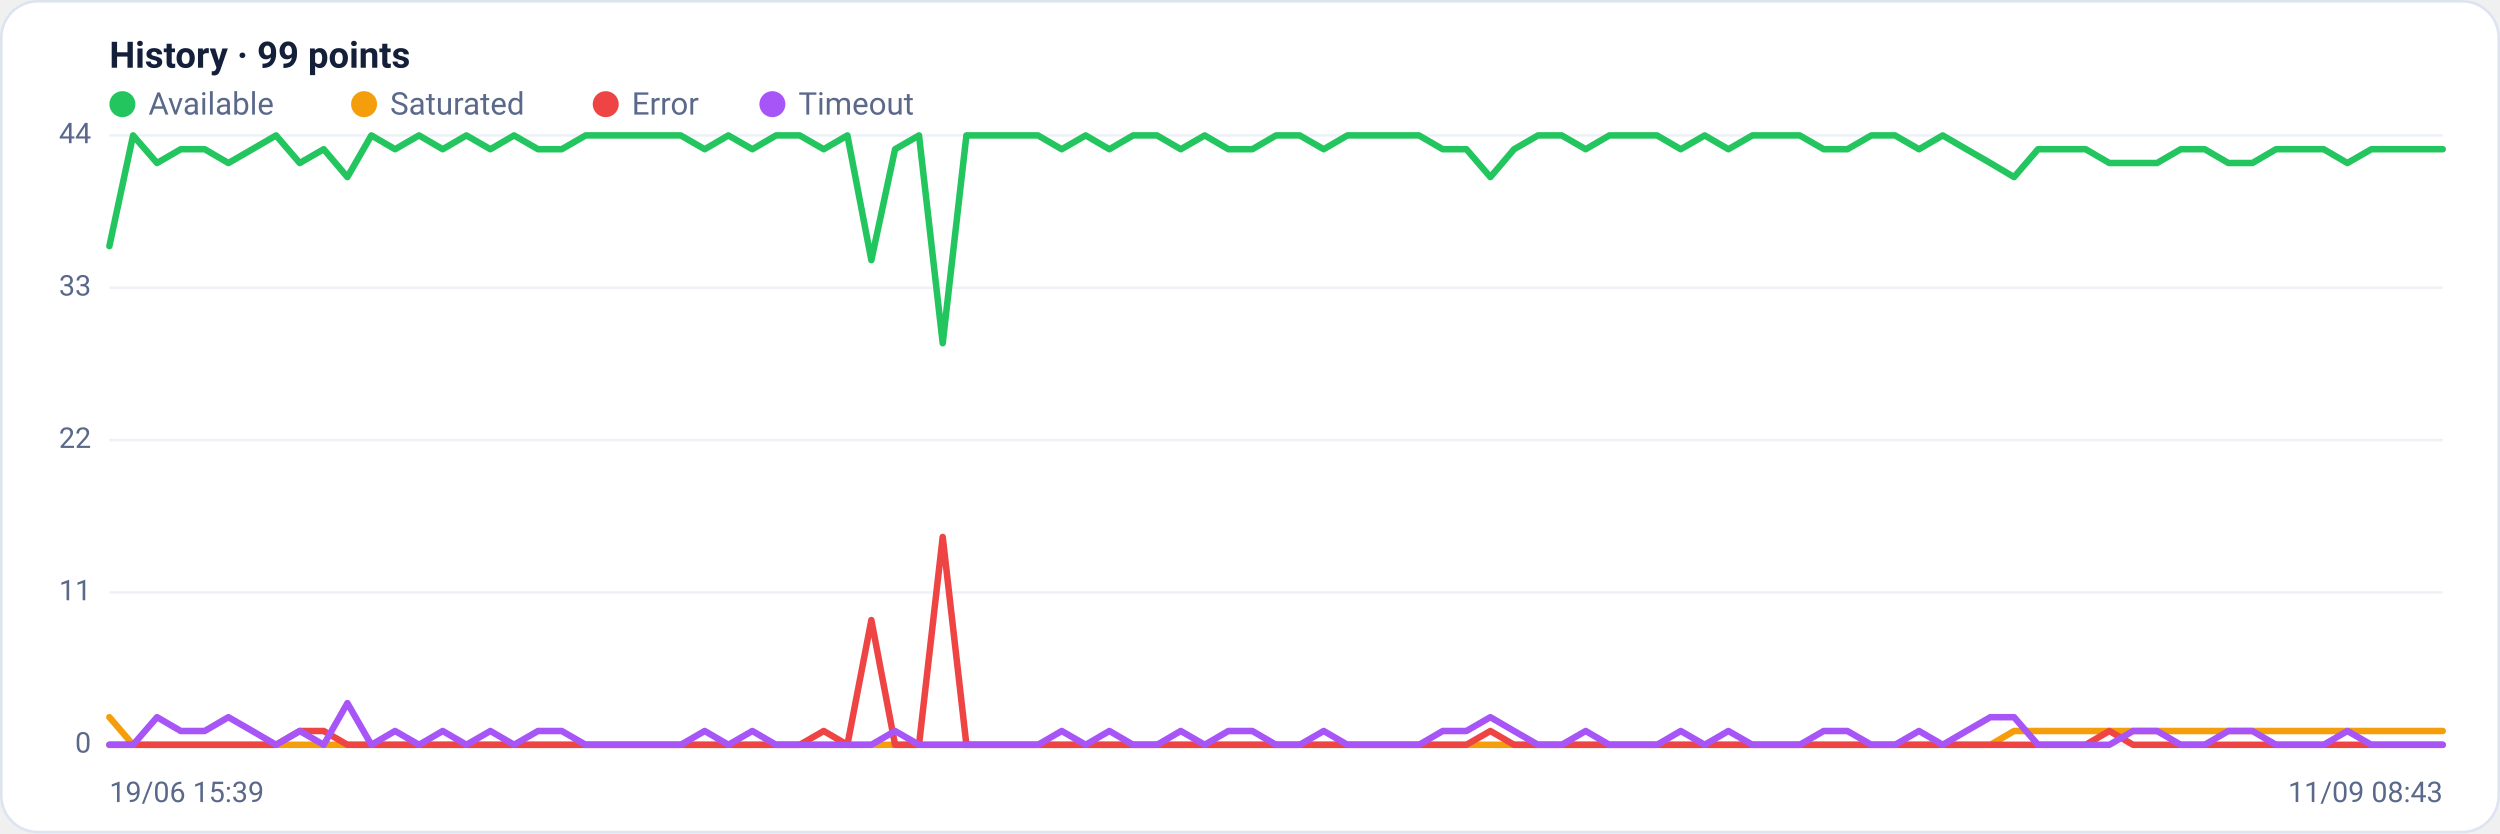
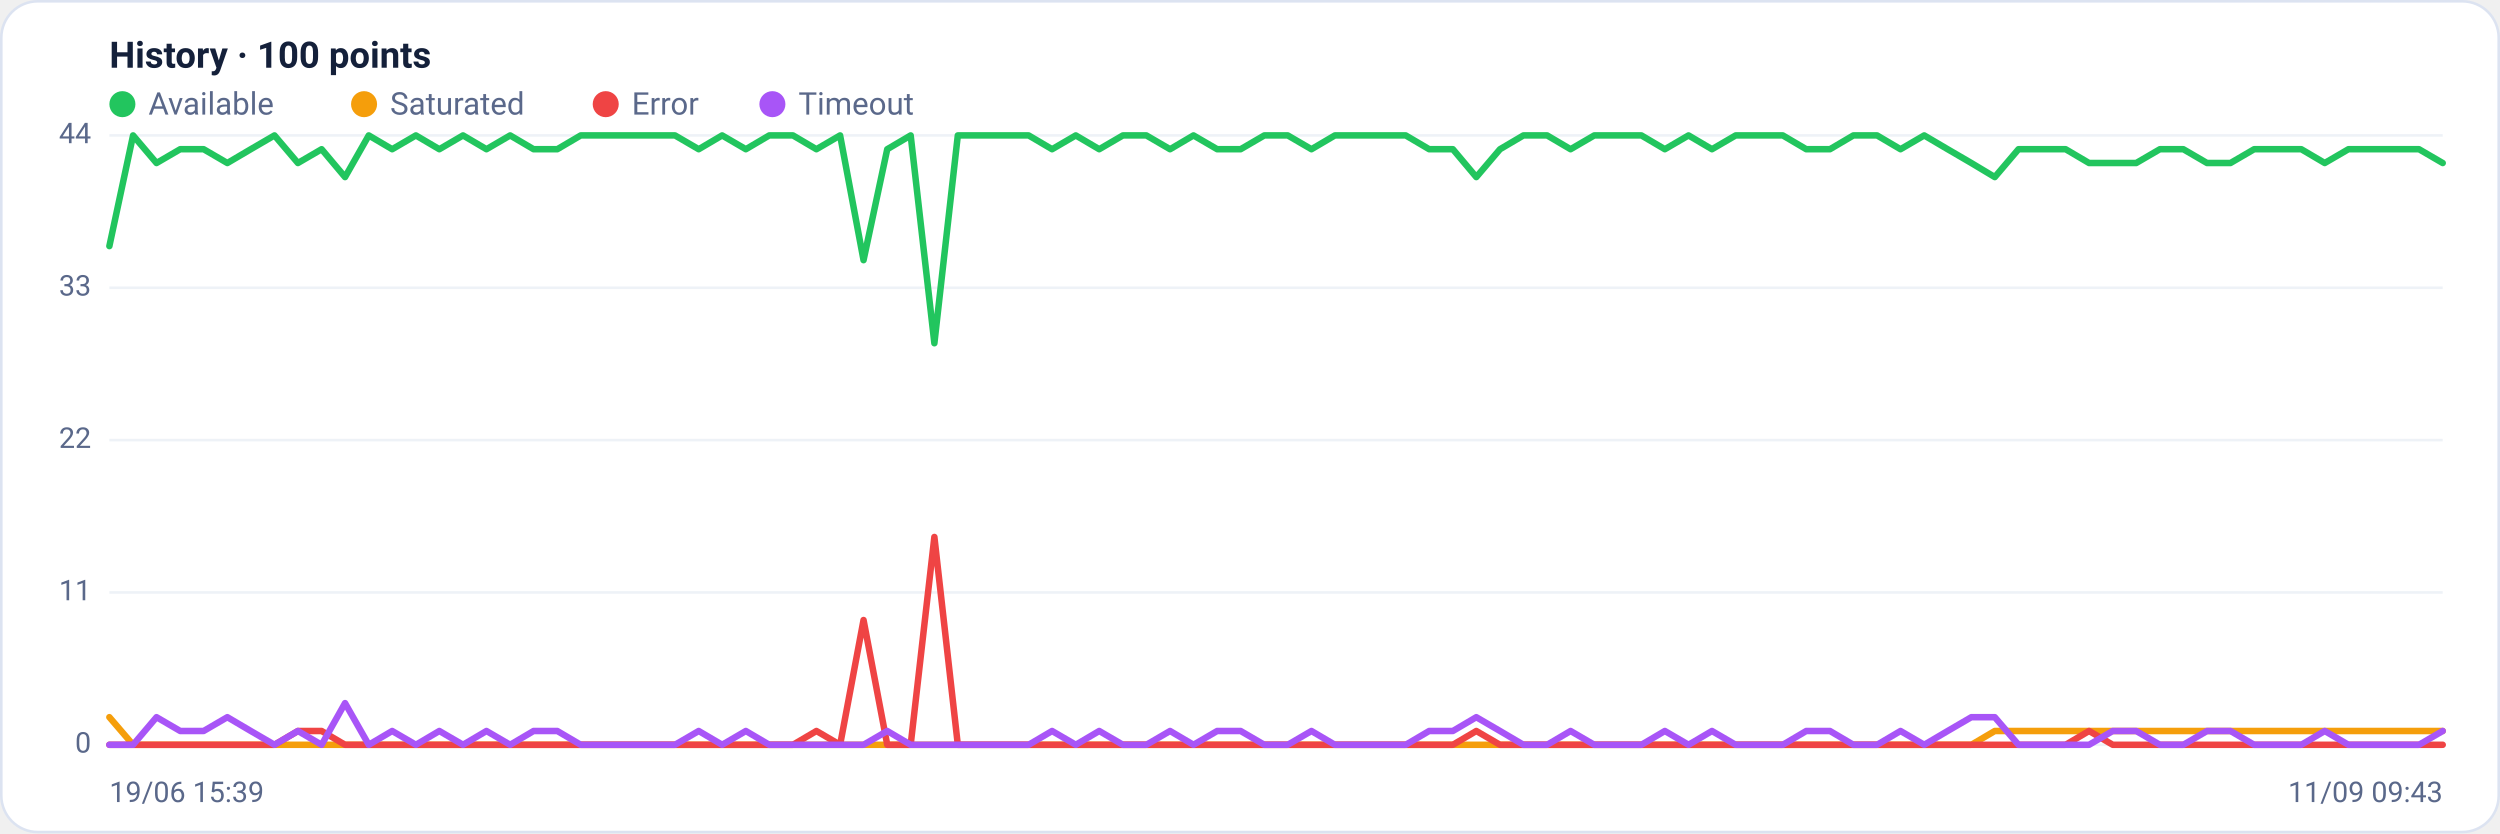
<svg xmlns="http://www.w3.org/2000/svg" viewBox="0 0 960 320" width="960" height="320" font-family="Segoe UI, system-ui, -apple-system, Roboto, Helvetica, Arial, sans-serif" role="img" aria-label="Availability history per region">
  <rect x="0.5" y="0.5" width="959" height="319" rx="14" fill="#ffffff" stroke="#dce3f1" />
-   <text x="42" y="26" font-size="14" font-weight="600" fill="#14203a">History · 99 points</text>
+   <text x="42" y="26" font-size="14" font-weight="600" fill="#14203a">History · 100 points</text>
  <circle cx="47" cy="40" r="5" fill="#22c55e" />
  <text x="57" y="44" font-size="12" fill="#5a688a">Available</text>
  <circle cx="139.8" cy="40" r="5" fill="#f59e0b" />
  <text x="149.8" y="44" font-size="12" fill="#5a688a">Saturated</text>
  <circle cx="232.6" cy="40" r="5" fill="#ef4444" />
  <text x="242.6" y="44" font-size="12" fill="#5a688a">Error</text>
  <circle cx="296.6" cy="40" r="5" fill="#a855f7" />
  <text x="306.6" y="44" font-size="12" fill="#5a688a">Timeout</text>
  <line x1="42" y1="286.0" x2="938" y2="286.0" stroke="#eef2f7" stroke-width="1" />
  <text x="35" y="289.0" text-anchor="end" font-size="11" fill="#5a688a">0</text>
  <line x1="42" y1="227.5" x2="938" y2="227.5" stroke="#eef2f7" stroke-width="1" />
  <text x="35" y="230.5" text-anchor="end" font-size="11" fill="#5a688a">11</text>
  <line x1="42" y1="169.0" x2="938" y2="169.0" stroke="#eef2f7" stroke-width="1" />
  <text x="35" y="172.0" text-anchor="end" font-size="11" fill="#5a688a">22</text>
  <line x1="42" y1="110.5" x2="938" y2="110.5" stroke="#eef2f7" stroke-width="1" />
  <text x="35" y="113.5" text-anchor="end" font-size="11" fill="#5a688a">33</text>
  <line x1="42" y1="52.0" x2="938" y2="52.0" stroke="#eef2f7" stroke-width="1" />
  <text x="35" y="55.0" text-anchor="end" font-size="11" fill="#5a688a">44</text>
-   <polyline fill="none" stroke="#22c55e" stroke-width="2.5" stroke-linejoin="round" stroke-linecap="round" points="42.0,94.5 51.1,52.0 60.3,62.6 69.4,57.3 78.6,57.3 87.7,62.6 96.9,57.3 106.0,52.0 115.1,62.6 124.3,57.3 133.4,68.0 142.6,52.0 151.7,57.3 160.9,52.0 170.0,57.3 179.1,52.0 188.3,57.3 197.4,52.0 206.6,57.3 215.7,57.3 224.9,52.0 234.0,52.0 243.1,52.0 252.3,52.0 261.4,52.0 270.6,57.3 279.7,52.0 288.9,57.3 298.0,52.0 307.1,52.0 316.3,57.3 325.4,52.0 334.6,99.9 343.7,57.3 352.9,52.0 362.0,131.8 371.1,52.0 380.3,52.0 389.4,52.0 398.6,52.0 407.7,57.3 416.9,52.0 426.0,57.3 435.1,52.0 444.3,52.0 453.4,57.3 462.6,52.0 471.7,57.3 480.9,57.3 490.0,52.0 499.1,52.0 508.3,57.3 517.4,52.0 526.6,52.0 535.7,52.0 544.9,52.0 554.0,57.3 563.1,57.3 572.3,68.0 581.4,57.3 590.6,52.0 599.7,52.0 608.9,57.3 618.0,52.0 627.1,52.0 636.3,52.0 645.4,57.3 654.6,52.0 663.7,57.3 672.9,52.0 682.0,52.0 691.1,52.0 700.3,57.3 709.4,57.3 718.6,52.0 727.7,52.0 736.9,57.3 746.0,52.0 755.1,57.3 764.3,62.6 773.4,68.0 782.6,57.3 791.7,57.3 800.9,57.3 810.0,62.6 819.1,62.6 828.3,62.6 837.4,57.3 846.6,57.3 855.7,62.6 864.9,62.6 874.0,57.3 883.1,57.3 892.3,57.3 901.4,62.6 910.6,57.3 919.7,57.3 928.9,57.3 938.0,57.3" />
-   <polyline fill="none" stroke="#f59e0b" stroke-width="2.5" stroke-linejoin="round" stroke-linecap="round" points="42.0,275.4 51.1,286.0 60.3,286.0 69.4,286.0 78.6,286.0 87.7,286.0 96.9,286.0 106.0,286.0 115.1,286.0 124.3,286.0 133.4,286.0 142.6,286.0 151.7,286.0 160.9,286.0 170.0,286.0 179.1,286.0 188.3,286.0 197.4,286.0 206.6,286.0 215.7,286.0 224.9,286.0 234.0,286.0 243.1,286.0 252.3,286.0 261.4,286.0 270.6,286.0 279.7,286.0 288.9,286.0 298.0,286.0 307.1,286.0 316.3,286.0 325.4,286.0 334.6,286.0 343.7,286.0 352.9,286.0 362.0,286.0 371.1,286.0 380.3,286.0 389.4,286.0 398.6,286.0 407.7,286.0 416.9,286.0 426.0,286.0 435.1,286.0 444.3,286.0 453.4,286.0 462.6,286.0 471.7,286.0 480.9,286.0 490.0,286.0 499.1,286.0 508.3,286.0 517.4,286.0 526.6,286.0 535.7,286.0 544.9,286.0 554.0,286.0 563.1,286.0 572.3,286.0 581.4,286.0 590.6,286.0 599.7,286.0 608.9,286.0 618.0,286.0 627.1,286.0 636.3,286.0 645.4,286.0 654.6,286.0 663.7,286.0 672.9,286.0 682.0,286.0 691.1,286.0 700.3,286.0 709.4,286.0 718.6,286.0 727.7,286.0 736.9,286.0 746.0,286.0 755.1,286.0 764.3,286.0 773.4,280.7 782.6,280.7 791.7,280.7 800.9,280.7 810.0,280.7 819.1,280.7 828.3,280.7 837.4,280.7 846.6,280.7 855.7,280.7 864.9,280.7 874.0,280.7 883.1,280.7 892.3,280.7 901.4,280.7 910.6,280.7 919.7,280.7 928.9,280.7 938.0,280.7" />
-   <polyline fill="none" stroke="#ef4444" stroke-width="2.5" stroke-linejoin="round" stroke-linecap="round" points="42.0,286.0 51.1,286.0 60.3,286.0 69.4,286.0 78.6,286.0 87.7,286.0 96.9,286.0 106.0,286.0 115.1,280.7 124.3,280.7 133.4,286.0 142.6,286.0 151.7,286.0 160.9,286.0 170.0,286.0 179.1,286.0 188.3,286.0 197.4,286.0 206.6,286.0 215.7,286.0 224.9,286.0 234.0,286.0 243.1,286.0 252.3,286.0 261.4,286.0 270.6,286.0 279.7,286.0 288.9,286.0 298.0,286.0 307.1,286.0 316.3,280.7 325.4,286.0 334.6,238.1 343.7,286.0 352.9,286.0 362.0,206.2 371.1,286.0 380.3,286.0 389.4,286.0 398.6,286.0 407.7,286.0 416.9,286.0 426.0,286.0 435.1,286.0 444.3,286.0 453.4,286.0 462.6,286.0 471.7,286.0 480.9,286.0 490.0,286.0 499.1,286.0 508.3,286.0 517.4,286.0 526.6,286.0 535.7,286.0 544.9,286.0 554.0,286.0 563.1,286.0 572.3,280.7 581.4,286.0 590.6,286.0 599.7,286.0 608.9,286.0 618.0,286.0 627.1,286.0 636.3,286.0 645.4,286.0 654.6,286.0 663.7,286.0 672.9,286.0 682.0,286.0 691.1,286.0 700.3,286.0 709.4,286.0 718.6,286.0 727.7,286.0 736.9,286.0 746.0,286.0 755.1,286.0 764.3,286.0 773.4,286.0 782.6,286.0 791.7,286.0 800.9,286.0 810.0,280.7 819.1,286.0 828.3,286.0 837.4,286.0 846.6,286.0 855.7,286.0 864.9,286.0 874.0,286.0 883.1,286.0 892.3,286.0 901.4,286.0 910.6,286.0 919.7,286.0 928.9,286.0 938.0,286.0" />
-   <polyline fill="none" stroke="#a855f7" stroke-width="2.5" stroke-linejoin="round" stroke-linecap="round" points="42.0,286.0 51.1,286.0 60.3,275.4 69.4,280.7 78.6,280.7 87.7,275.4 96.9,280.7 106.0,286.0 115.1,280.7 124.3,286.0 133.4,270.0 142.6,286.0 151.7,280.7 160.9,286.0 170.0,280.7 179.1,286.0 188.3,280.7 197.4,286.0 206.6,280.7 215.7,280.7 224.9,286.0 234.0,286.0 243.1,286.0 252.3,286.0 261.4,286.0 270.6,280.7 279.7,286.0 288.9,280.7 298.0,286.0 307.1,286.0 316.3,286.0 325.4,286.0 334.6,286.0 343.7,280.7 352.9,286.0 362.0,286.0 371.1,286.0 380.3,286.0 389.4,286.0 398.6,286.0 407.7,280.7 416.9,286.0 426.0,280.7 435.1,286.0 444.3,286.0 453.4,280.7 462.6,286.0 471.7,280.7 480.9,280.7 490.0,286.0 499.1,286.0 508.3,280.7 517.4,286.0 526.6,286.0 535.7,286.0 544.9,286.0 554.0,280.7 563.1,280.7 572.3,275.4 581.4,280.7 590.6,286.0 599.7,286.0 608.9,280.7 618.0,286.0 627.1,286.0 636.3,286.0 645.4,280.7 654.6,286.0 663.7,280.7 672.9,286.0 682.0,286.0 691.1,286.0 700.3,280.7 709.4,280.7 718.6,286.0 727.7,286.0 736.9,280.7 746.0,286.0 755.1,280.7 764.3,275.4 773.4,275.4 782.6,286.0 791.7,286.0 800.9,286.0 810.0,286.0 819.1,280.7 828.3,280.7 837.4,286.0 846.6,286.0 855.7,280.7 864.9,280.7 874.0,286.0 883.1,286.0 892.3,286.0 901.4,280.7 910.6,286.0 919.7,286.0 928.9,286.0 938.0,286.0" />
+   <polyline fill="none" stroke="#22c55e" stroke-width="2.5" stroke-linejoin="round" stroke-linecap="round" points="42.0,94.5 51.1,52.0 60.1,62.6 69.2,57.3 78.2,57.3 87.3,62.6 96.3,57.3 105.4,52.0 114.4,62.6 123.5,57.3 132.5,68.0 141.6,52.0 150.6,57.3 159.7,52.0 168.7,57.3 177.8,52.0 186.8,57.3 195.9,52.0 204.9,57.3 214.0,57.3 223.0,52.0 232.1,52.0 241.1,52.0 250.2,52.0 259.2,52.0 268.3,57.3 277.3,52.0 286.4,57.3 295.4,52.0 304.5,52.0 313.5,57.3 322.6,52.0 331.6,99.9 340.7,57.3 349.7,52.0 358.8,131.8 367.8,52.0 376.9,52.0 385.9,52.0 395.0,52.0 404.0,57.3 413.1,52.0 422.1,57.3 431.2,52.0 440.2,52.0 449.3,57.3 458.3,52.0 467.4,57.3 476.4,57.3 485.5,52.0 494.5,52.0 503.6,57.3 512.6,52.0 521.7,52.0 530.7,52.0 539.8,52.0 548.8,57.3 557.9,57.3 566.9,68.0 576.0,57.3 585.0,52.0 594.1,52.0 603.1,57.3 612.2,52.0 621.2,52.0 630.3,52.0 639.3,57.3 648.4,52.0 657.4,57.3 666.5,52.0 675.5,52.0 684.6,52.0 693.6,57.3 702.7,57.3 711.7,52.0 720.8,52.0 729.8,57.3 738.9,52.0 747.9,57.3 757.0,62.6 766.0,68.0 775.1,57.3 784.1,57.3 793.2,57.3 802.2,62.6 811.3,62.6 820.3,62.6 829.4,57.3 838.4,57.3 847.5,62.6 856.5,62.6 865.6,57.3 874.6,57.3 883.7,57.3 892.7,62.6 901.8,57.3 910.8,57.3 919.9,57.3 928.9,57.3 938.0,62.6" />
+   <polyline fill="none" stroke="#f59e0b" stroke-width="2.5" stroke-linejoin="round" stroke-linecap="round" points="42.0,275.4 51.1,286.0 60.1,286.0 69.2,286.0 78.2,286.0 87.3,286.0 96.3,286.0 105.4,286.0 114.4,286.0 123.5,286.0 132.5,286.0 141.6,286.0 150.6,286.0 159.7,286.0 168.7,286.0 177.8,286.0 186.8,286.0 195.9,286.0 204.9,286.0 214.0,286.0 223.0,286.0 232.1,286.0 241.1,286.0 250.2,286.0 259.2,286.0 268.3,286.0 277.3,286.0 286.4,286.0 295.4,286.0 304.5,286.0 313.5,286.0 322.6,286.0 331.6,286.0 340.7,286.0 349.7,286.0 358.8,286.0 367.8,286.0 376.9,286.0 385.9,286.0 395.0,286.0 404.0,286.0 413.1,286.0 422.1,286.0 431.2,286.0 440.2,286.0 449.3,286.0 458.3,286.0 467.4,286.0 476.4,286.0 485.5,286.0 494.5,286.0 503.6,286.0 512.6,286.0 521.7,286.0 530.7,286.0 539.8,286.0 548.8,286.0 557.9,286.0 566.9,286.0 576.0,286.0 585.0,286.0 594.1,286.0 603.1,286.0 612.2,286.0 621.2,286.0 630.3,286.0 639.3,286.0 648.4,286.0 657.4,286.0 666.5,286.0 675.5,286.0 684.6,286.0 693.6,286.0 702.7,286.0 711.7,286.0 720.8,286.0 729.8,286.0 738.9,286.0 747.9,286.0 757.0,286.0 766.0,280.7 775.1,280.7 784.1,280.7 793.2,280.7 802.2,280.7 811.3,280.7 820.3,280.7 829.4,280.7 838.4,280.7 847.5,280.7 856.5,280.7 865.6,280.7 874.6,280.7 883.7,280.7 892.7,280.7 901.8,280.7 910.8,280.7 919.9,280.7 928.9,280.7 938.0,280.7" />
+   <polyline fill="none" stroke="#ef4444" stroke-width="2.5" stroke-linejoin="round" stroke-linecap="round" points="42.0,286.0 51.1,286.0 60.1,286.0 69.2,286.0 78.2,286.0 87.3,286.0 96.3,286.0 105.4,286.0 114.4,280.7 123.5,280.7 132.5,286.0 141.6,286.0 150.6,286.0 159.7,286.0 168.7,286.0 177.8,286.0 186.8,286.0 195.9,286.0 204.9,286.0 214.0,286.0 223.0,286.0 232.1,286.0 241.1,286.0 250.2,286.0 259.2,286.0 268.3,286.0 277.3,286.0 286.4,286.0 295.4,286.0 304.5,286.0 313.5,280.7 322.6,286.0 331.6,238.1 340.7,286.0 349.7,286.0 358.8,206.2 367.8,286.0 376.9,286.0 385.9,286.0 395.0,286.0 404.0,286.0 413.1,286.0 422.1,286.0 431.2,286.0 440.2,286.0 449.3,286.0 458.3,286.0 467.4,286.0 476.4,286.0 485.5,286.0 494.5,286.0 503.6,286.0 512.6,286.0 521.7,286.0 530.7,286.0 539.8,286.0 548.8,286.0 557.9,286.0 566.9,280.7 576.0,286.0 585.0,286.0 594.1,286.0 603.1,286.0 612.2,286.0 621.2,286.0 630.3,286.0 639.3,286.0 648.4,286.0 657.4,286.0 666.5,286.0 675.5,286.0 684.6,286.0 693.6,286.0 702.7,286.0 711.7,286.0 720.8,286.0 729.8,286.0 738.9,286.0 747.9,286.0 757.0,286.0 766.0,286.0 775.1,286.0 784.1,286.0 793.2,286.0 802.2,280.7 811.3,286.0 820.3,286.0 829.4,286.0 838.4,286.0 847.5,286.0 856.5,286.0 865.6,286.0 874.6,286.0 883.7,286.0 892.7,286.0 901.8,286.0 910.8,286.0 919.9,286.0 928.9,286.0 938.0,286.0" />
+   <polyline fill="none" stroke="#a855f7" stroke-width="2.5" stroke-linejoin="round" stroke-linecap="round" points="42.0,286.0 51.1,286.0 60.1,275.4 69.2,280.7 78.2,280.7 87.3,275.4 96.3,280.7 105.4,286.0 114.4,280.7 123.5,286.0 132.5,270.0 141.6,286.0 150.6,280.7 159.7,286.0 168.7,280.7 177.8,286.0 186.8,280.7 195.9,286.0 204.9,280.7 214.0,280.7 223.0,286.0 232.1,286.0 241.1,286.0 250.2,286.0 259.2,286.0 268.3,280.7 277.3,286.0 286.4,280.7 295.4,286.0 304.5,286.0 313.5,286.0 322.6,286.0 331.6,286.0 340.7,280.7 349.7,286.0 358.8,286.0 367.8,286.0 376.9,286.0 385.9,286.0 395.0,286.0 404.0,280.7 413.1,286.0 422.1,280.7 431.2,286.0 440.2,286.0 449.3,280.7 458.3,286.0 467.4,280.7 476.4,280.7 485.5,286.0 494.5,286.0 503.6,280.7 512.6,286.0 521.7,286.0 530.7,286.0 539.8,286.0 548.8,280.7 557.9,280.7 566.9,275.4 576.0,280.7 585.0,286.0 594.1,286.0 603.1,280.7 612.2,286.0 621.2,286.0 630.3,286.0 639.3,280.7 648.4,286.0 657.4,280.7 666.5,286.0 675.5,286.0 684.6,286.0 693.6,280.7 702.7,280.7 711.7,286.0 720.8,286.0 729.8,280.7 738.9,286.0 747.9,280.7 757.0,275.4 766.0,275.4 775.1,286.0 784.1,286.0 793.2,286.0 802.2,286.0 811.3,280.7 820.3,280.7 829.4,286.0 838.4,286.0 847.5,280.7 856.5,280.7 865.6,286.0 874.6,286.0 883.7,286.0 892.7,280.7 901.8,286.0 910.8,286.0 919.9,286.0 928.9,286.0 938.0,280.7" />
  <text x="42" y="308" font-size="11" fill="#5a688a">19/06 15:39</text>
-   <text x="938" y="308" text-anchor="end" font-size="11" fill="#5a688a">11/09 08:43</text>
+   <text x="938" y="308" text-anchor="end" font-size="11" fill="#5a688a">11/09 09:43</text>
</svg>
